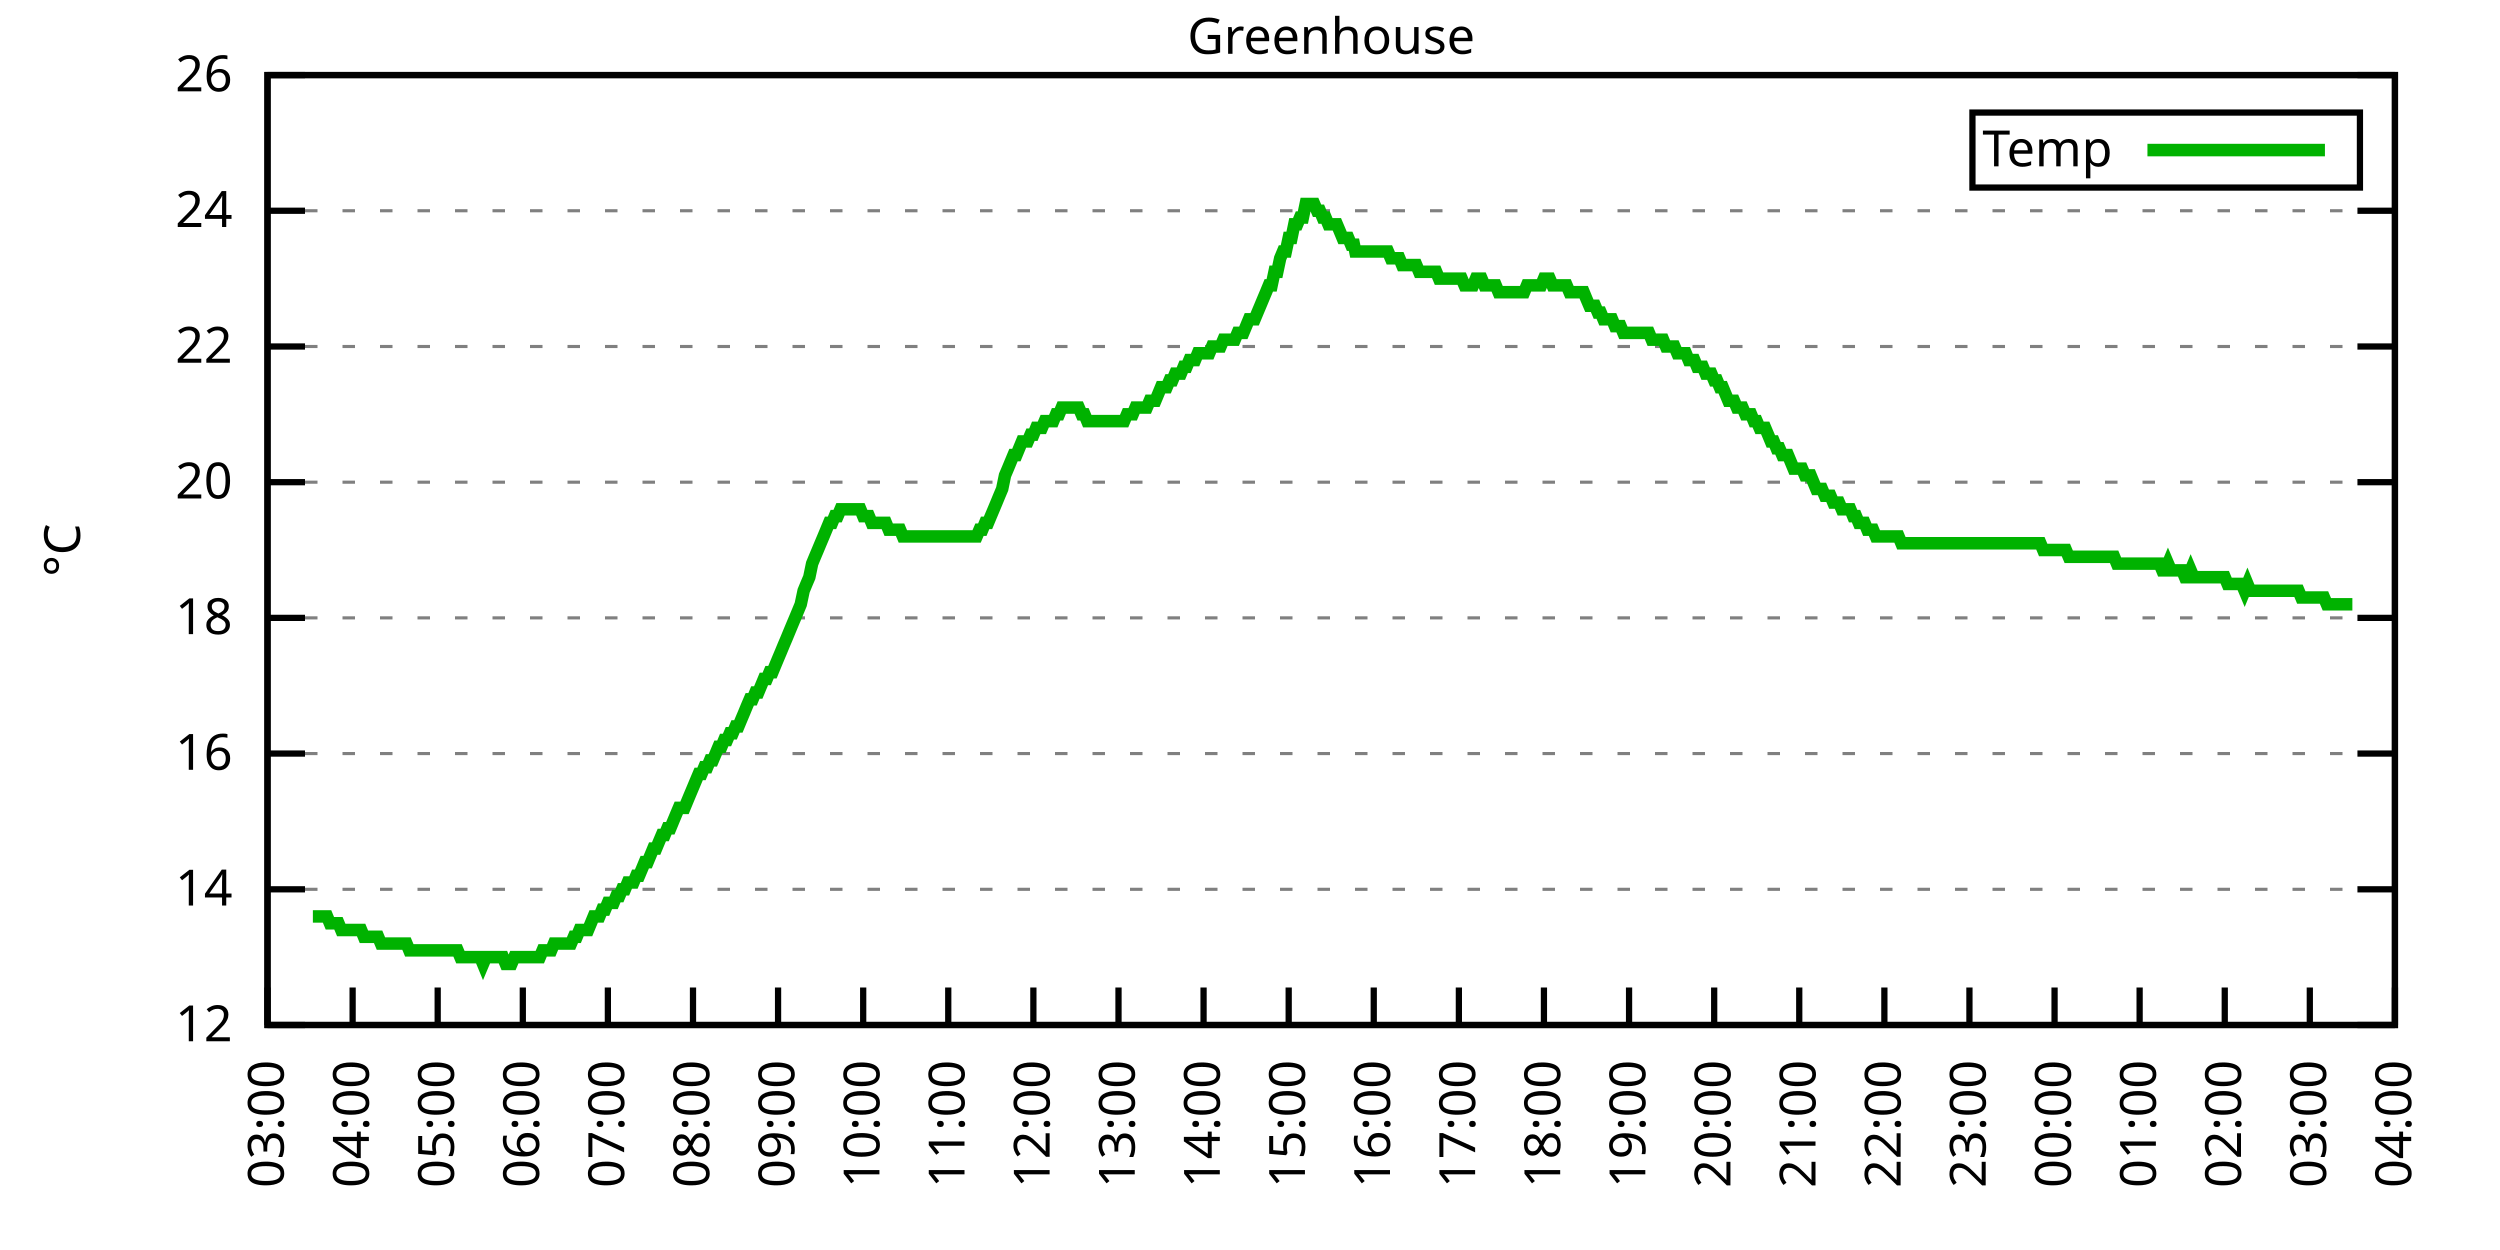
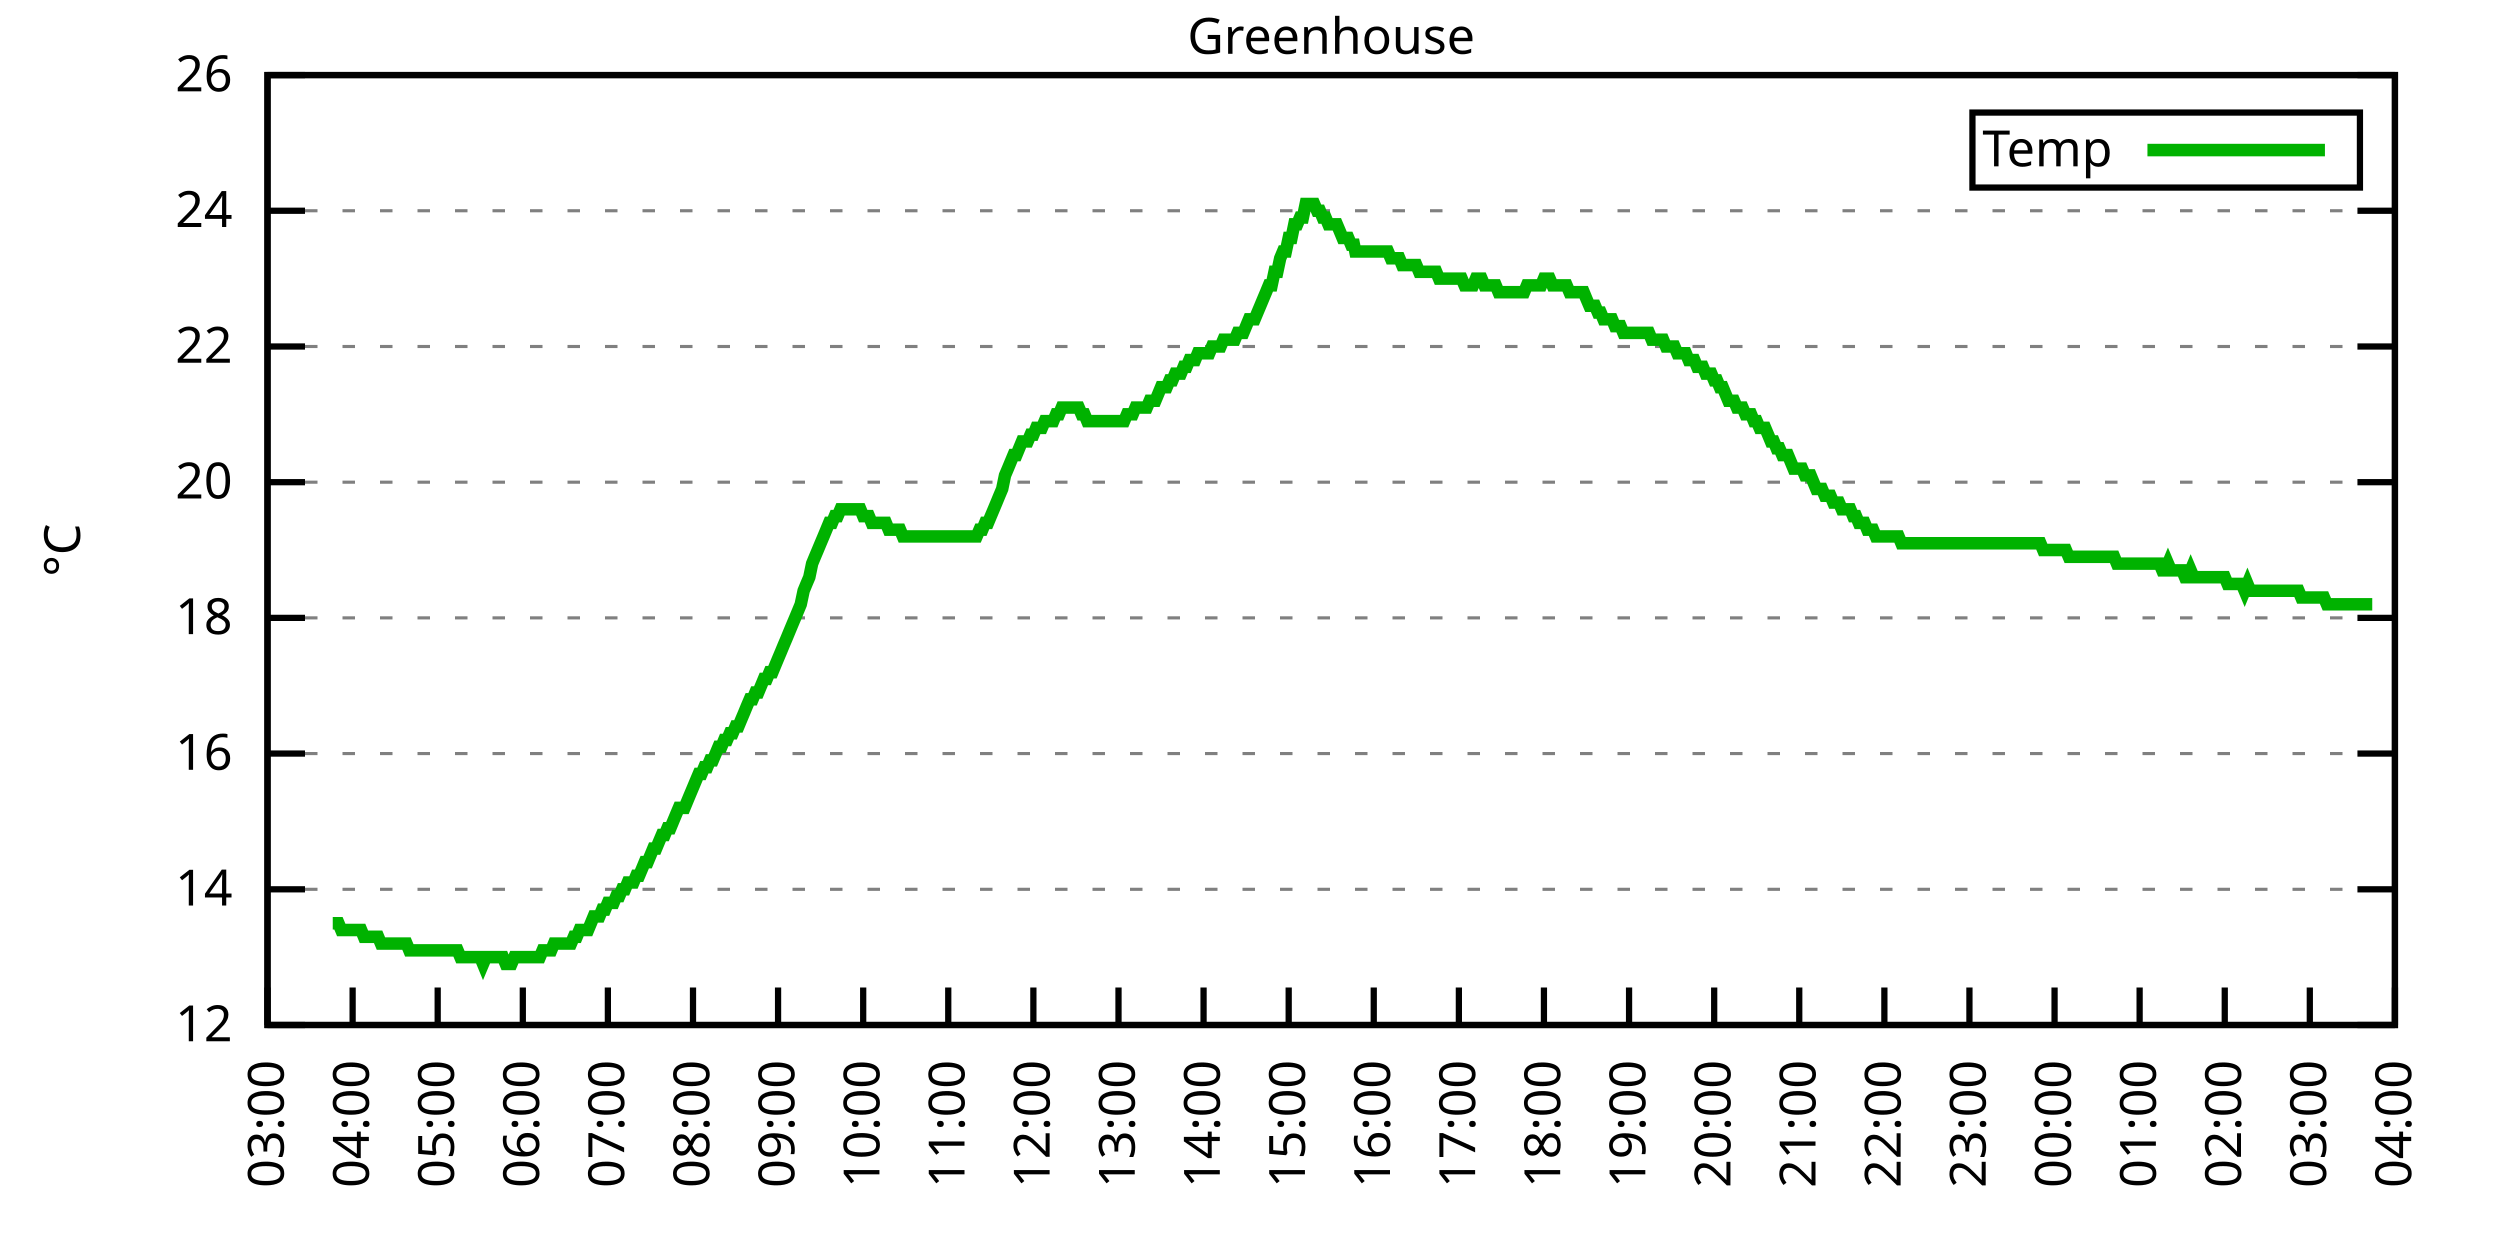
<svg xmlns="http://www.w3.org/2000/svg" xmlns:xlink="http://www.w3.org/1999/xlink" width="400" height="200" viewBox="0 0 400 200">
  <g id="gnuplot_canvas">
    <rect x="0" y="0" width="400" height="200" fill="none" />
    <defs>
      <circle id="gpDot" r="0.5" stroke-width="0.5" stroke="currentColor" />
      <path id="gpPt0" stroke-width="0.333" stroke="currentColor" d="M-1,0 h2 M0,-1 v2" />
      <path id="gpPt1" stroke-width="0.333" stroke="currentColor" d="M-1,-1 L1,1 M1,-1 L-1,1" />
      <path id="gpPt2" stroke-width="0.333" stroke="currentColor" d="M-1,0 L1,0 M0,-1 L0,1 M-1,-1 L1,1 M-1,1 L1,-1" />
      <rect id="gpPt3" stroke-width="0.333" stroke="currentColor" x="-1" y="-1" width="2" height="2" />
      <rect id="gpPt4" stroke-width="0.333" stroke="currentColor" fill="currentColor" x="-1" y="-1" width="2" height="2" />
      <circle id="gpPt5" stroke-width="0.333" stroke="currentColor" cx="0" cy="0" r="1" />
      <use xlink:href="#gpPt5" id="gpPt6" fill="currentColor" stroke="none" />
      <path id="gpPt7" stroke-width="0.333" stroke="currentColor" d="M0,-1.33 L-1.33,0.67 L1.33,0.67 z" />
      <use xlink:href="#gpPt7" id="gpPt8" fill="currentColor" stroke="none" />
      <use xlink:href="#gpPt7" id="gpPt9" stroke="currentColor" transform="rotate(180)" />
      <use xlink:href="#gpPt9" id="gpPt10" fill="currentColor" stroke="none" />
      <use xlink:href="#gpPt3" id="gpPt11" stroke="currentColor" transform="rotate(45)" />
      <use xlink:href="#gpPt11" id="gpPt12" fill="currentColor" stroke="none" />
      <path id="gpPt13" stroke-width="0.333" stroke="currentColor" d="M0,1.330 L1.265,0.411 L0.782,-1.067 L-0.782,-1.076 L-1.265,0.411 z" />
      <use xlink:href="#gpPt13" id="gpPt14" fill="currentColor" stroke="none" />
      <filter id="textbox" filterUnits="objectBoundingBox" x="0" y="0" height="1" width="1">
        <feFlood flood-color="white" flood-opacity="1" result="bgnd" />
        <feComposite in="SourceGraphic" in2="bgnd" operator="atop" />
      </filter>
      <filter id="greybox" filterUnits="objectBoundingBox" x="0" y="0" height="1" width="1">
        <feFlood flood-color="lightgrey" flood-opacity="1" result="grey" />
        <feComposite in="SourceGraphic" in2="grey" operator="atop" />
      </filter>
    </defs>
    <g fill="none" color="white" stroke="currentColor" stroke-width="1.00" stroke-linecap="butt" stroke-linejoin="miter">
</g>
    <g fill="none" color="black" stroke="currentColor" stroke-width="1.00" stroke-linecap="butt" stroke-linejoin="miter">
      <g stroke="none" shape-rendering="crispEdges">
        <polygon fill="rgb(255, 255, 255)" points="42.80,164.00 383.18,164.00 383.18,12.02 42.80,12.02 " />
      </g>
    </g>
    <g fill="none" color="black" stroke="currentColor" stroke-width="1.00" stroke-linecap="butt" stroke-linejoin="miter">
</g>
    <g fill="none" color="black" stroke="black" stroke-width="0.50" stroke-linecap="butt" stroke-linejoin="miter">
</g>
    <g fill="none" color="gray" stroke="currentColor" stroke-width="0.50" stroke-linecap="butt" stroke-linejoin="miter">
      <path stroke="gray" stroke-dasharray="2,4" class="gridline" d="M42.80,164.00 L383.19,164.00  " />
    </g>
    <g fill="none" color="gray" stroke="gray" stroke-width="1.00" stroke-linecap="butt" stroke-linejoin="miter">
</g>
    <g fill="none" color="black" stroke="currentColor" stroke-width="1.00" stroke-linecap="butt" stroke-linejoin="miter">
      <path stroke="black" d="M42.80,164.00 L48.80,164.00 M383.19,164.00 L377.19,164.00  " />
      <g transform="translate(37.20,166.60)" stroke="none" fill="black" font-family="Sans" font-size="8.00" text-anchor="end">
        <text>
          <tspan font-family="Sans"> 12</tspan>
        </text>
      </g>
    </g>
    <g fill="none" color="black" stroke="currentColor" stroke-width="1.00" stroke-linecap="butt" stroke-linejoin="miter">
</g>
    <g fill="none" color="black" stroke="black" stroke-width="0.50" stroke-linecap="butt" stroke-linejoin="miter">
</g>
    <g fill="none" color="gray" stroke="currentColor" stroke-width="0.50" stroke-linecap="butt" stroke-linejoin="miter">
      <path stroke="gray" stroke-dasharray="2,4" class="gridline" d="M42.80,142.29 L383.19,142.29  " />
    </g>
    <g fill="none" color="gray" stroke="gray" stroke-width="1.00" stroke-linecap="butt" stroke-linejoin="miter">
</g>
    <g fill="none" color="black" stroke="currentColor" stroke-width="1.00" stroke-linecap="butt" stroke-linejoin="miter">
      <path stroke="black" d="M42.80,142.29 L48.80,142.29 M383.19,142.29 L377.19,142.29  " />
      <g transform="translate(37.20,144.89)" stroke="none" fill="black" font-family="Sans" font-size="8.00" text-anchor="end">
        <text>
          <tspan font-family="Sans"> 14</tspan>
        </text>
      </g>
    </g>
    <g fill="none" color="black" stroke="currentColor" stroke-width="1.00" stroke-linecap="butt" stroke-linejoin="miter">
</g>
    <g fill="none" color="black" stroke="black" stroke-width="0.50" stroke-linecap="butt" stroke-linejoin="miter">
</g>
    <g fill="none" color="gray" stroke="currentColor" stroke-width="0.50" stroke-linecap="butt" stroke-linejoin="miter">
      <path stroke="gray" stroke-dasharray="2,4" class="gridline" d="M42.80,120.57 L383.19,120.57  " />
    </g>
    <g fill="none" color="gray" stroke="gray" stroke-width="1.00" stroke-linecap="butt" stroke-linejoin="miter">
</g>
    <g fill="none" color="black" stroke="currentColor" stroke-width="1.00" stroke-linecap="butt" stroke-linejoin="miter">
      <path stroke="black" d="M42.80,120.57 L48.80,120.57 M383.19,120.57 L377.19,120.57  " />
      <g transform="translate(37.20,123.17)" stroke="none" fill="black" font-family="Sans" font-size="8.00" text-anchor="end">
        <text>
          <tspan font-family="Sans"> 16</tspan>
        </text>
      </g>
    </g>
    <g fill="none" color="black" stroke="currentColor" stroke-width="1.00" stroke-linecap="butt" stroke-linejoin="miter">
</g>
    <g fill="none" color="black" stroke="black" stroke-width="0.50" stroke-linecap="butt" stroke-linejoin="miter">
</g>
    <g fill="none" color="gray" stroke="currentColor" stroke-width="0.50" stroke-linecap="butt" stroke-linejoin="miter">
      <path stroke="gray" stroke-dasharray="2,4" class="gridline" d="M42.80,98.86 L383.19,98.86  " />
    </g>
    <g fill="none" color="gray" stroke="gray" stroke-width="1.00" stroke-linecap="butt" stroke-linejoin="miter">
</g>
    <g fill="none" color="black" stroke="currentColor" stroke-width="1.00" stroke-linecap="butt" stroke-linejoin="miter">
      <path stroke="black" d="M42.80,98.86 L48.80,98.86 M383.19,98.86 L377.19,98.86  " />
      <g transform="translate(37.20,101.46)" stroke="none" fill="black" font-family="Sans" font-size="8.00" text-anchor="end">
        <text>
          <tspan font-family="Sans"> 18</tspan>
        </text>
      </g>
    </g>
    <g fill="none" color="black" stroke="currentColor" stroke-width="1.00" stroke-linecap="butt" stroke-linejoin="miter">
</g>
    <g fill="none" color="black" stroke="black" stroke-width="0.50" stroke-linecap="butt" stroke-linejoin="miter">
</g>
    <g fill="none" color="gray" stroke="currentColor" stroke-width="0.50" stroke-linecap="butt" stroke-linejoin="miter">
      <path stroke="gray" stroke-dasharray="2,4" class="gridline" d="M42.80,77.15 L383.19,77.15  " />
    </g>
    <g fill="none" color="gray" stroke="gray" stroke-width="1.00" stroke-linecap="butt" stroke-linejoin="miter">
</g>
    <g fill="none" color="black" stroke="currentColor" stroke-width="1.00" stroke-linecap="butt" stroke-linejoin="miter">
      <path stroke="black" d="M42.80,77.15 L48.80,77.15 M383.19,77.15 L377.19,77.15  " />
      <g transform="translate(37.20,79.75)" stroke="none" fill="black" font-family="Sans" font-size="8.00" text-anchor="end">
        <text>
          <tspan font-family="Sans"> 20</tspan>
        </text>
      </g>
    </g>
    <g fill="none" color="black" stroke="currentColor" stroke-width="1.00" stroke-linecap="butt" stroke-linejoin="miter">
</g>
    <g fill="none" color="black" stroke="black" stroke-width="0.50" stroke-linecap="butt" stroke-linejoin="miter">
</g>
    <g fill="none" color="gray" stroke="currentColor" stroke-width="0.50" stroke-linecap="butt" stroke-linejoin="miter">
      <path stroke="gray" stroke-dasharray="2,4" class="gridline" d="M42.80,55.44 L383.19,55.44  " />
    </g>
    <g fill="none" color="gray" stroke="gray" stroke-width="1.00" stroke-linecap="butt" stroke-linejoin="miter">
</g>
    <g fill="none" color="black" stroke="currentColor" stroke-width="1.00" stroke-linecap="butt" stroke-linejoin="miter">
      <path stroke="black" d="M42.80,55.44 L48.80,55.44 M383.19,55.44 L377.19,55.44  " />
      <g transform="translate(37.20,58.04)" stroke="none" fill="black" font-family="Sans" font-size="8.00" text-anchor="end">
        <text>
          <tspan font-family="Sans"> 22</tspan>
        </text>
      </g>
    </g>
    <g fill="none" color="black" stroke="currentColor" stroke-width="1.00" stroke-linecap="butt" stroke-linejoin="miter">
</g>
    <g fill="none" color="black" stroke="black" stroke-width="0.50" stroke-linecap="butt" stroke-linejoin="miter">
</g>
    <g fill="none" color="gray" stroke="currentColor" stroke-width="0.50" stroke-linecap="butt" stroke-linejoin="miter">
      <path stroke="gray" stroke-dasharray="2,4" class="gridline" d="M42.80,33.72 L383.19,33.72  " />
    </g>
    <g fill="none" color="gray" stroke="gray" stroke-width="1.00" stroke-linecap="butt" stroke-linejoin="miter">
</g>
    <g fill="none" color="black" stroke="currentColor" stroke-width="1.00" stroke-linecap="butt" stroke-linejoin="miter">
      <path stroke="black" d="M42.80,33.72 L48.80,33.72 M383.19,33.72 L377.19,33.72  " />
      <g transform="translate(37.20,36.32)" stroke="none" fill="black" font-family="Sans" font-size="8.00" text-anchor="end">
        <text>
          <tspan font-family="Sans"> 24</tspan>
        </text>
      </g>
    </g>
    <g fill="none" color="black" stroke="currentColor" stroke-width="1.00" stroke-linecap="butt" stroke-linejoin="miter">
</g>
    <g fill="none" color="black" stroke="black" stroke-width="0.50" stroke-linecap="butt" stroke-linejoin="miter">
</g>
    <g fill="none" color="gray" stroke="currentColor" stroke-width="0.50" stroke-linecap="butt" stroke-linejoin="miter">
      <path stroke="gray" stroke-dasharray="2,4" class="gridline" d="M42.80,12.01 L383.19,12.01  " />
    </g>
    <g fill="none" color="gray" stroke="gray" stroke-width="1.00" stroke-linecap="butt" stroke-linejoin="miter">
</g>
    <g fill="none" color="black" stroke="currentColor" stroke-width="1.00" stroke-linecap="butt" stroke-linejoin="miter">
      <path stroke="black" d="M42.80,12.01 L48.80,12.01 M383.19,12.01 L377.19,12.01  " />
      <g transform="translate(37.20,14.61)" stroke="none" fill="black" font-family="Sans" font-size="8.00" text-anchor="end">
        <text>
          <tspan font-family="Sans"> 26</tspan>
        </text>
      </g>
    </g>
    <g fill="none" color="black" stroke="currentColor" stroke-width="1.00" stroke-linecap="butt" stroke-linejoin="miter">
      <path stroke="black" d="M42.80,164.00 L42.80,158.00  " />
      <g transform="translate(45.40,169.60) rotate(270.00)" stroke="none" fill="black" font-family="Sans" font-size="8.00" text-anchor="end">
        <text>
          <tspan font-family="Sans">03:00</tspan>
        </text>
      </g>
    </g>
    <g fill="none" color="black" stroke="currentColor" stroke-width="1.00" stroke-linecap="butt" stroke-linejoin="miter">
      <path stroke="black" d="M56.42,164.00 L56.42,158.00  " />
      <g transform="translate(59.02,169.60) rotate(270.00)" stroke="none" fill="black" font-family="Sans" font-size="8.00" text-anchor="end">
        <text>
          <tspan font-family="Sans">04:00</tspan>
        </text>
      </g>
    </g>
    <g fill="none" color="black" stroke="currentColor" stroke-width="1.00" stroke-linecap="butt" stroke-linejoin="miter">
      <path stroke="black" d="M70.03,164.00 L70.03,158.00  " />
      <g transform="translate(72.63,169.60) rotate(270.00)" stroke="none" fill="black" font-family="Sans" font-size="8.00" text-anchor="end">
        <text>
          <tspan font-family="Sans">05:00</tspan>
        </text>
      </g>
    </g>
    <g fill="none" color="black" stroke="currentColor" stroke-width="1.00" stroke-linecap="butt" stroke-linejoin="miter">
      <path stroke="black" d="M83.65,164.00 L83.65,158.00  " />
      <g transform="translate(86.25,169.60) rotate(270.00)" stroke="none" fill="black" font-family="Sans" font-size="8.00" text-anchor="end">
        <text>
          <tspan font-family="Sans">06:00</tspan>
        </text>
      </g>
    </g>
    <g fill="none" color="black" stroke="currentColor" stroke-width="1.00" stroke-linecap="butt" stroke-linejoin="miter">
      <path stroke="black" d="M97.26,164.00 L97.26,158.00  " />
      <g transform="translate(99.86,169.60) rotate(270.00)" stroke="none" fill="black" font-family="Sans" font-size="8.00" text-anchor="end">
        <text>
          <tspan font-family="Sans">07:00</tspan>
        </text>
      </g>
    </g>
    <g fill="none" color="black" stroke="currentColor" stroke-width="1.00" stroke-linecap="butt" stroke-linejoin="miter">
      <path stroke="black" d="M110.88,164.00 L110.88,158.00  " />
      <g transform="translate(113.48,169.60) rotate(270.00)" stroke="none" fill="black" font-family="Sans" font-size="8.00" text-anchor="end">
        <text>
          <tspan font-family="Sans">08:00</tspan>
        </text>
      </g>
    </g>
    <g fill="none" color="black" stroke="currentColor" stroke-width="1.00" stroke-linecap="butt" stroke-linejoin="miter">
      <path stroke="black" d="M124.49,164.00 L124.49,158.00  " />
      <g transform="translate(127.09,169.60) rotate(270.00)" stroke="none" fill="black" font-family="Sans" font-size="8.00" text-anchor="end">
        <text>
          <tspan font-family="Sans">09:00</tspan>
        </text>
      </g>
    </g>
    <g fill="none" color="black" stroke="currentColor" stroke-width="1.00" stroke-linecap="butt" stroke-linejoin="miter">
      <path stroke="black" d="M138.11,164.00 L138.11,158.00  " />
      <g transform="translate(140.71,169.60) rotate(270.00)" stroke="none" fill="black" font-family="Sans" font-size="8.00" text-anchor="end">
        <text>
          <tspan font-family="Sans">10:00</tspan>
        </text>
      </g>
    </g>
    <g fill="none" color="black" stroke="currentColor" stroke-width="1.00" stroke-linecap="butt" stroke-linejoin="miter">
      <path stroke="black" d="M151.72,164.00 L151.72,158.00  " />
      <g transform="translate(154.32,169.60) rotate(270.00)" stroke="none" fill="black" font-family="Sans" font-size="8.00" text-anchor="end">
        <text>
          <tspan font-family="Sans">11:00</tspan>
        </text>
      </g>
    </g>
    <g fill="none" color="black" stroke="currentColor" stroke-width="1.00" stroke-linecap="butt" stroke-linejoin="miter">
      <path stroke="black" d="M165.34,164.00 L165.34,158.00  " />
      <g transform="translate(167.94,169.60) rotate(270.00)" stroke="none" fill="black" font-family="Sans" font-size="8.00" text-anchor="end">
        <text>
          <tspan font-family="Sans">12:00</tspan>
        </text>
      </g>
    </g>
    <g fill="none" color="black" stroke="currentColor" stroke-width="1.00" stroke-linecap="butt" stroke-linejoin="miter">
      <path stroke="black" d="M178.96,164.00 L178.96,158.00  " />
      <g transform="translate(181.56,169.60) rotate(270.00)" stroke="none" fill="black" font-family="Sans" font-size="8.00" text-anchor="end">
        <text>
          <tspan font-family="Sans">13:00</tspan>
        </text>
      </g>
    </g>
    <g fill="none" color="black" stroke="currentColor" stroke-width="1.00" stroke-linecap="butt" stroke-linejoin="miter">
      <path stroke="black" d="M192.57,164.00 L192.57,158.00  " />
      <g transform="translate(195.17,169.60) rotate(270.00)" stroke="none" fill="black" font-family="Sans" font-size="8.00" text-anchor="end">
        <text>
          <tspan font-family="Sans">14:00</tspan>
        </text>
      </g>
    </g>
    <g fill="none" color="black" stroke="currentColor" stroke-width="1.00" stroke-linecap="butt" stroke-linejoin="miter">
      <path stroke="black" d="M206.19,164.00 L206.19,158.00  " />
      <g transform="translate(208.79,169.60) rotate(270.00)" stroke="none" fill="black" font-family="Sans" font-size="8.00" text-anchor="end">
        <text>
          <tspan font-family="Sans">15:00</tspan>
        </text>
      </g>
    </g>
    <g fill="none" color="black" stroke="currentColor" stroke-width="1.00" stroke-linecap="butt" stroke-linejoin="miter">
      <path stroke="black" d="M219.80,164.00 L219.80,158.00  " />
      <g transform="translate(222.40,169.60) rotate(270.00)" stroke="none" fill="black" font-family="Sans" font-size="8.00" text-anchor="end">
        <text>
          <tspan font-family="Sans">16:00</tspan>
        </text>
      </g>
    </g>
    <g fill="none" color="black" stroke="currentColor" stroke-width="1.00" stroke-linecap="butt" stroke-linejoin="miter">
      <path stroke="black" d="M233.42,164.00 L233.42,158.00  " />
      <g transform="translate(236.02,169.60) rotate(270.00)" stroke="none" fill="black" font-family="Sans" font-size="8.00" text-anchor="end">
        <text>
          <tspan font-family="Sans">17:00</tspan>
        </text>
      </g>
    </g>
    <g fill="none" color="black" stroke="currentColor" stroke-width="1.00" stroke-linecap="butt" stroke-linejoin="miter">
      <path stroke="black" d="M247.03,164.00 L247.03,158.00  " />
      <g transform="translate(249.63,169.60) rotate(270.00)" stroke="none" fill="black" font-family="Sans" font-size="8.00" text-anchor="end">
        <text>
          <tspan font-family="Sans">18:00</tspan>
        </text>
      </g>
    </g>
    <g fill="none" color="black" stroke="currentColor" stroke-width="1.00" stroke-linecap="butt" stroke-linejoin="miter">
      <path stroke="black" d="M260.65,164.00 L260.65,158.00  " />
      <g transform="translate(263.25,169.60) rotate(270.00)" stroke="none" fill="black" font-family="Sans" font-size="8.00" text-anchor="end">
        <text>
          <tspan font-family="Sans">19:00</tspan>
        </text>
      </g>
    </g>
    <g fill="none" color="black" stroke="currentColor" stroke-width="1.00" stroke-linecap="butt" stroke-linejoin="miter">
      <path stroke="black" d="M274.27,164.00 L274.27,158.00  " />
      <g transform="translate(276.87,169.60) rotate(270.00)" stroke="none" fill="black" font-family="Sans" font-size="8.00" text-anchor="end">
        <text>
          <tspan font-family="Sans">20:00</tspan>
        </text>
      </g>
    </g>
    <g fill="none" color="black" stroke="currentColor" stroke-width="1.00" stroke-linecap="butt" stroke-linejoin="miter">
      <path stroke="black" d="M287.88,164.00 L287.88,158.00  " />
      <g transform="translate(290.48,169.60) rotate(270.00)" stroke="none" fill="black" font-family="Sans" font-size="8.00" text-anchor="end">
        <text>
          <tspan font-family="Sans">21:00</tspan>
        </text>
      </g>
    </g>
    <g fill="none" color="black" stroke="currentColor" stroke-width="1.00" stroke-linecap="butt" stroke-linejoin="miter">
      <path stroke="black" d="M301.50,164.00 L301.50,158.00  " />
      <g transform="translate(304.10,169.60) rotate(270.00)" stroke="none" fill="black" font-family="Sans" font-size="8.00" text-anchor="end">
        <text>
          <tspan font-family="Sans">22:00</tspan>
        </text>
      </g>
    </g>
    <g fill="none" color="black" stroke="currentColor" stroke-width="1.00" stroke-linecap="butt" stroke-linejoin="miter">
      <path stroke="black" d="M315.11,164.00 L315.11,158.00  " />
      <g transform="translate(317.71,169.60) rotate(270.00)" stroke="none" fill="black" font-family="Sans" font-size="8.00" text-anchor="end">
        <text>
          <tspan font-family="Sans">23:00</tspan>
        </text>
      </g>
    </g>
    <g fill="none" color="black" stroke="currentColor" stroke-width="1.00" stroke-linecap="butt" stroke-linejoin="miter">
      <path stroke="black" d="M328.73,164.00 L328.73,158.00  " />
      <g transform="translate(331.33,169.60) rotate(270.00)" stroke="none" fill="black" font-family="Sans" font-size="8.00" text-anchor="end">
        <text>
          <tspan font-family="Sans">00:00</tspan>
        </text>
      </g>
    </g>
    <g fill="none" color="black" stroke="currentColor" stroke-width="1.00" stroke-linecap="butt" stroke-linejoin="miter">
      <path stroke="black" d="M342.34,164.00 L342.34,158.00  " />
      <g transform="translate(344.94,169.60) rotate(270.00)" stroke="none" fill="black" font-family="Sans" font-size="8.00" text-anchor="end">
        <text>
          <tspan font-family="Sans">01:00</tspan>
        </text>
      </g>
    </g>
    <g fill="none" color="black" stroke="currentColor" stroke-width="1.00" stroke-linecap="butt" stroke-linejoin="miter">
      <path stroke="black" d="M355.96,164.00 L355.96,158.00  " />
      <g transform="translate(358.56,169.60) rotate(270.00)" stroke="none" fill="black" font-family="Sans" font-size="8.00" text-anchor="end">
        <text>
          <tspan font-family="Sans">02:00</tspan>
        </text>
      </g>
    </g>
    <g fill="none" color="black" stroke="currentColor" stroke-width="1.00" stroke-linecap="butt" stroke-linejoin="miter">
      <path stroke="black" d="M369.57,164.00 L369.57,158.00  " />
      <g transform="translate(372.17,169.60) rotate(270.00)" stroke="none" fill="black" font-family="Sans" font-size="8.00" text-anchor="end">
        <text>
          <tspan font-family="Sans">03:00</tspan>
        </text>
      </g>
    </g>
    <g fill="none" color="black" stroke="currentColor" stroke-width="1.00" stroke-linecap="butt" stroke-linejoin="miter">
      <path stroke="black" d="M383.19,164.00 L383.19,158.00  " />
      <g transform="translate(385.79,169.60) rotate(270.00)" stroke="none" fill="black" font-family="Sans" font-size="8.00" text-anchor="end">
        <text>
          <tspan font-family="Sans">04:00</tspan>
        </text>
      </g>
    </g>
    <g fill="none" color="black" stroke="currentColor" stroke-width="1.00" stroke-linecap="butt" stroke-linejoin="miter">
</g>
    <g fill="none" color="black" stroke="currentColor" stroke-width="1.00" stroke-linecap="butt" stroke-linejoin="miter">
      <path stroke="black" d="M42.80,12.01 L42.80,164.00 L383.19,164.00 L383.19,12.01 L42.80,12.01 Z  " />
    </g>
    <g fill="none" color="black" stroke="currentColor" stroke-width="1.00" stroke-linecap="butt" stroke-linejoin="miter">
</g>
    <g fill="none" color="black" stroke="currentColor" stroke-width="1.00" stroke-linecap="butt" stroke-linejoin="miter">
      <path stroke="black" d="M315.59,30.01 L315.59,18.01 L377.59,18.01 L377.59,30.01 L315.59,30.01 Z  " />
    </g>
    <g id="Greenhouse_plot_1">
      <g fill="none" color="white" stroke="black" stroke-width="2.00" stroke-linecap="butt" stroke-linejoin="miter">
</g>
      <g fill="none" color="black" stroke="currentColor" stroke-width="2.00" stroke-linecap="butt" stroke-linejoin="miter">
        <g transform="translate(337.99,26.61)" stroke="none" fill="black" font-family="Sans" font-size="8.00" text-anchor="end">
          <text>
            <tspan font-family="Sans">Temp</tspan>
          </text>
        </g>
      </g>
      <g fill="none" color="black" stroke="currentColor" stroke-width="2.00" stroke-linecap="butt" stroke-linejoin="miter">
-         <path stroke="rgb(  0, 178,   0)" d="M343.59,24.01 L371.99,24.01 M50.06,146.63 L50.52,146.63 L50.97,146.63 L51.42,146.63 L51.88,146.63 L52.33,146.63   L52.78,147.72 L53.24,147.72 L53.69,147.72 L54.15,147.72 L54.60,148.80 L55.05,148.80 L55.51,148.80 L55.96,148.80   L56.42,148.80 L56.87,148.80 L57.32,148.80 L57.78,148.80 L58.23,149.89 L58.68,149.89 L59.14,149.89 L59.59,149.89   L60.05,149.89 L60.50,149.89 L60.95,150.97 L61.41,150.97 L61.86,150.97 L62.32,150.97 L62.77,150.97 L63.22,150.97   L63.68,150.97 L64.13,150.97 L64.58,150.97 L65.04,150.97 L65.49,152.06 L65.95,152.06 L66.40,152.06 L66.85,152.06   L67.31,152.06 L67.76,152.06 L68.22,152.06 L68.67,152.06 L69.12,152.06 L69.58,152.06 L70.03,152.06 L70.49,152.06   L70.94,152.06 L71.39,152.06 L71.85,152.06 L72.30,152.06 L72.75,152.06 L73.21,152.06 L73.66,153.14 L74.12,153.14   L74.57,153.14 L75.02,153.14 L75.48,153.14 L75.93,153.14 L76.39,153.14 L76.84,153.14 L77.29,154.23 L77.75,153.14   L78.20,153.14 L78.65,153.14 L79.11,153.14 L79.56,153.14 L80.02,153.14 L80.47,153.14 L80.92,154.23 L81.38,154.23   L81.83,154.23 L82.29,153.14 L82.74,153.14 L83.19,153.14 L83.65,153.14 L84.10,153.14 L84.55,153.14 L85.01,153.14   L85.46,153.14 L85.92,153.14 L86.37,153.14 L86.82,152.06 L87.28,152.06 L87.73,152.06 L88.19,152.06 L88.64,150.97   L89.09,150.97 L89.55,150.97 L90.00,150.97 L90.45,150.97 L90.91,150.97 L91.36,150.97 L91.82,149.89 L92.27,149.89   L92.72,148.80 L93.18,148.80 L93.63,148.80 L94.09,148.80 L94.54,147.72 L94.99,146.63 L95.45,146.63 L95.90,146.63   L96.35,145.54 L96.81,145.54 L97.26,144.46 L97.72,144.46 L98.17,144.46 L98.62,143.37 L99.08,143.37 L99.53,142.29   L99.99,142.29 L100.44,141.20 L100.89,141.20 L101.35,141.20 L101.80,140.12 L102.25,140.12 L102.71,139.03 L103.16,137.94   L103.62,137.94 L104.07,136.86 L104.52,135.77 L104.98,135.77 L105.43,134.69 L105.89,133.60 L106.34,133.60 L106.79,132.52   L107.25,132.52 L107.70,131.43 L108.15,130.35 L108.61,129.26 L109.06,129.26 L109.52,129.26 L109.97,128.17 L110.42,127.09   L110.88,126.00 L111.33,124.92 L111.79,123.83 L112.24,123.83 L112.69,122.75 L113.15,122.75 L113.60,121.66 L114.05,121.66   L114.51,120.57 L114.96,119.49 L115.42,119.49 L115.87,118.40 L116.32,118.40 L116.78,117.32 L117.23,117.32 L117.69,116.23   L118.14,116.23 L118.59,115.15 L119.05,114.06 L119.50,112.97 L119.96,111.89 L120.41,111.89 L120.86,110.80 L121.32,110.80   L121.77,109.72 L122.22,108.63 L122.68,108.63 L123.13,107.55 L123.59,107.55 L124.04,106.46 L124.49,105.38 L124.95,104.29   L125.40,103.20 L125.86,102.12 L126.31,101.03 L126.76,99.95 L127.22,98.86 L127.67,97.78 L128.12,96.69 L128.58,94.52   L129.03,93.43 L129.49,92.35 L129.94,90.18 L130.39,89.09 L130.85,88.00 L131.30,86.92 L131.76,85.83 L132.21,84.75   L132.66,83.66 L133.12,83.66 L133.57,82.58 L134.02,82.58 L134.48,81.49 L134.93,81.49 L135.39,81.49 L135.84,81.49   L136.29,81.49 L136.75,81.49 L137.20,81.49 L137.66,81.49 L138.11,82.58 L138.56,82.58 L139.02,82.58 L139.47,83.66   L139.92,83.66 L140.38,83.66 L140.83,83.66 L141.29,83.66 L141.74,83.66 L142.19,84.75 L142.65,84.75 L143.10,84.75   L143.56,84.75 L144.01,84.75 L144.46,85.83 L144.92,85.83 L145.37,85.83 L145.82,85.83 L146.28,85.83 L146.73,85.83   L147.19,85.83 L147.64,85.83 L148.09,85.83 L148.55,85.83 L149.00,85.83 L149.46,85.83 L149.91,85.83 L150.36,85.83   L150.82,85.83 L151.27,85.83 L151.72,85.83 L152.18,85.83 L152.63,85.83 L153.09,85.83 L153.54,85.83 L153.99,85.83   L154.45,85.83 L154.90,85.83 L155.36,85.83 L155.81,85.83 L156.26,85.83 L156.72,84.75 L157.17,84.75 L157.62,83.66   L158.08,83.66 L158.53,82.58 L158.99,81.49 L159.44,80.41 L159.89,79.32 L160.35,78.23 L160.80,76.06 L161.26,74.98   L161.71,73.89 L162.16,72.81 L162.62,72.81 L163.07,71.72 L163.52,70.63 L163.98,70.63 L164.43,70.63 L164.89,69.55   L165.34,69.55 L165.79,68.46 L166.25,68.46 L166.70,68.46 L167.16,67.38 L167.61,67.38 L168.06,67.38 L168.52,67.38   L168.97,66.29 L169.43,66.29 L169.88,65.21 L170.33,65.21 L170.79,65.21 L171.24,65.21 L171.69,65.21 L172.15,65.21   L172.60,65.21 L173.06,66.29 L173.51,66.29 L173.96,67.38 L174.42,67.38 L174.87,67.38 L175.33,67.38 L175.78,67.38   L176.23,67.38 L176.69,67.38 L177.14,67.38 L177.59,67.38 L178.05,67.38 L178.50,67.38 L178.96,67.38 L179.41,67.38   L179.86,67.38 L180.32,66.29 L180.77,66.29 L181.23,66.29 L181.68,65.21 L182.13,65.21 L182.59,65.21 L183.04,65.21   L183.49,65.21 L183.95,64.12 L184.40,64.12 L184.86,64.12 L185.31,63.04 L185.76,61.95 L186.22,61.95 L186.67,61.95   L187.13,60.86 L187.58,60.86 L188.03,59.78 L188.49,59.78 L188.94,59.78 L189.39,58.69 L189.85,58.69 L190.30,57.61   L190.76,57.61 L191.21,57.61 L191.66,56.52 L192.12,56.52 L192.57,56.52 L193.03,56.52 L193.48,56.52 L193.93,55.44   L194.39,55.44 L194.84,55.44 L195.29,55.44 L195.75,54.35 L196.20,54.35 L196.66,54.35 L197.11,54.35 L197.56,54.35   L198.02,53.26 L198.47,53.26 L198.93,53.26 L199.38,52.18 L199.83,51.09 L200.29,51.09 L200.74,51.09 L201.19,50.01   L201.65,48.92 L202.10,47.84 L202.56,46.75 L203.01,45.66 L203.46,45.66 L203.92,43.49 L204.37,43.49 L204.83,41.32   L205.28,40.24 L205.73,40.24 L206.19,38.07 L206.64,38.07 L207.09,35.89 L207.55,35.89 L208.00,34.81 L208.46,34.81   L208.91,32.64 L209.36,32.64 L209.82,32.64 L210.27,32.64 L210.73,33.72 L211.18,33.72 L211.63,34.81 L212.09,34.81   L212.54,35.89 L213.00,35.89 L213.45,35.89 L213.90,35.89 L214.36,36.98 L214.81,38.07 L215.26,38.07 L215.72,38.07   L216.17,39.15 L216.63,39.15 L216.85,40.24 L217.53,40.24 L217.99,40.24 L218.44,40.24 L218.90,40.24 L219.35,40.24   L219.80,40.24 L220.26,40.24 L220.71,40.24 L221.16,40.24 L221.62,40.24 L222.07,40.24 L222.53,41.32 L222.98,41.32   L223.43,41.32 L223.89,41.32 L224.34,42.41 L224.80,42.41 L225.25,42.41 L225.70,42.41 L226.16,42.41 L226.61,42.41   L227.06,43.49 L227.52,43.49 L227.97,43.49 L228.43,43.49 L228.88,43.49 L229.33,43.49 L229.79,43.49 L230.24,44.58   L230.70,44.58 L231.15,44.58 L231.60,44.58 L232.06,44.58 L232.51,44.58 L232.96,44.58 L233.42,44.58 L233.87,44.58   L234.33,45.66 L234.78,45.66 L235.23,45.66 L235.69,45.66 L236.14,44.58 L236.60,44.58 L237.05,44.58 L237.50,45.66   L237.96,45.66 L238.41,45.66 L238.86,45.66 L239.32,45.66 L239.77,46.75 L240.23,46.75 L240.68,46.75 L241.13,46.75   L241.59,46.75 L242.04,46.75 L242.50,46.75 L242.95,46.75 L243.40,46.75 L243.86,46.75 L244.31,45.66 L244.76,45.66   L245.22,45.66 L245.67,45.66 L246.13,45.66 L246.58,45.66 L247.03,44.58 L247.49,44.58 L247.94,44.58 L248.40,45.66   L248.85,45.66 L249.30,45.66 L249.76,45.66 L250.21,45.66 L250.66,45.66 L251.12,46.75 L251.57,46.75 L252.03,46.75   L252.48,46.75 L252.93,46.75 L253.39,46.75 L253.84,47.84 L254.30,48.92 L254.75,48.92 L255.20,48.92 L255.66,50.01   L256.11,50.01 L256.56,51.09 L257.02,51.09 L257.47,51.09 L257.93,51.09 L258.38,52.18 L258.83,52.18 L259.29,52.18   L259.74,53.26 L260.20,53.26 L260.65,53.26 L261.10,53.26 L261.56,53.26 L262.01,53.26 L262.47,53.26 L262.92,53.26   L263.37,53.26 L263.83,53.26 L264.28,54.35 L264.73,54.35 L265.19,54.35 L265.64,54.35 L266.10,54.35 L266.55,55.44   L267.00,55.44 L267.46,55.44 L267.91,55.44 L268.37,56.52 L268.82,56.52 L269.27,56.52 L269.73,56.52 L270.18,57.61   L270.63,57.61 L271.09,57.61 L271.54,58.69 L272.00,58.69 L272.45,58.69 L272.90,59.78 L273.36,59.78 L273.81,59.78   L274.27,60.86 L274.72,60.86 L275.17,61.95 L275.63,61.95 L276.08,63.04 L276.53,64.12 L276.99,64.12 L277.44,64.12   L277.90,65.21 L278.35,65.21 L278.80,65.21 L279.26,66.29 L279.71,66.29 L280.17,66.29 L280.62,67.38 L281.07,67.38   L281.53,68.46 L281.98,68.46 L282.43,68.46 L282.89,69.55 L283.34,70.63 L283.80,70.63 L284.25,71.72 L284.70,71.72   L285.16,72.81 L285.61,72.81 L286.07,72.81 L286.52,73.89 L286.97,74.98 L287.43,74.98 L287.88,74.98 L288.33,74.98   L288.79,76.06 L289.24,76.06 L289.70,76.06 L290.15,77.15 L290.60,78.23 L291.06,78.23 L291.51,78.23 L291.97,79.32   L292.42,79.32 L292.87,79.32 L293.33,80.41 L293.78,80.41 L294.23,80.41 L294.69,81.49 L295.14,81.49 L295.60,81.49   L296.05,81.49 L296.50,82.58 L296.96,82.58 L297.41,83.66 L297.87,83.66 L298.32,83.66 L298.77,84.75 L299.23,84.75   L299.68,84.75 L300.13,85.83 L300.59,85.83 L301.04,85.83 L301.50,85.83 L301.95,85.83 L302.40,85.83 L302.86,85.83   L303.31,85.83 L303.77,85.83 L304.22,86.92 L304.67,86.92 L305.13,86.92 L305.58,86.92 L306.03,86.92 L306.49,86.92   L306.94,86.92 L307.40,86.92 L307.85,86.92 L308.30,86.92 L308.76,86.92 L309.21,86.92 L309.67,86.92 L310.12,86.92   L310.57,86.92 L311.03,86.92 L311.48,86.92 L311.94,86.92 L312.39,86.92 L312.84,86.92 L313.30,86.92 L313.75,86.92   L314.20,86.92 L314.66,86.92 L315.11,86.92 L315.57,86.92 L316.02,86.92 L316.47,86.92 L316.93,86.92 L317.38,86.92   L317.84,86.92 L318.29,86.92 L318.74,86.92 L319.20,86.92 L319.65,86.92 L320.10,86.92 L320.56,86.92 L321.01,86.92   L321.47,86.92 L321.92,86.92 L322.37,86.92 L322.83,86.92 L323.28,86.92 L323.74,86.92 L324.19,86.92 L324.64,86.92   L325.10,86.92 L325.55,86.92 L326.00,86.92 L326.46,86.92 L326.91,88.00 L327.37,88.00 L327.82,88.00 L328.27,88.00   L328.73,88.00 L329.18,88.00 L329.64,88.00 L330.09,88.00 L330.54,88.00 L331.00,89.09 L331.45,89.09 L331.90,89.09   L332.36,89.09 L332.81,89.09 L333.27,89.09 L333.72,89.09 L334.17,89.09 L334.63,89.09 L335.08,89.09 L335.54,89.09   L335.99,89.09 L336.44,89.09 L336.90,89.09 L337.35,89.09 L337.80,89.09 L338.26,89.09 L338.71,90.18 L339.17,90.18   L339.62,90.18 L340.07,90.18 L340.53,90.18 L340.98,90.18 L341.44,90.18 L341.89,90.18 L342.34,90.18 L342.80,90.18   L343.25,90.18 L343.70,90.18 L344.16,90.18 L344.61,90.18 L345.07,90.18 L345.52,90.18 L345.97,91.26 L346.43,91.26   L346.88,90.18 L347.34,91.26 L347.79,91.26 L348.24,91.26 L348.70,91.26 L349.15,91.26 L349.60,92.35 L350.06,92.35   L350.51,91.26 L350.97,92.35 L351.42,92.35 L351.87,92.35 L352.33,92.35 L352.78,92.35 L353.24,92.35 L353.69,92.35   L354.14,92.35 L354.60,92.35 L355.05,92.35 L355.50,92.35 L355.96,92.35 L356.41,93.43 L356.87,93.43 L357.32,93.43   L357.77,93.43 L358.23,93.43 L358.68,93.43 L359.14,94.52 L359.59,93.43 L360.04,94.52 L360.50,94.52 L360.95,94.52   L361.41,94.52 L361.86,94.52 L362.31,94.52 L362.77,94.52 L363.22,94.52 L363.67,94.52 L364.13,94.52 L364.58,94.52   L365.04,94.52 L365.49,94.52 L365.94,94.52 L366.40,94.52 L366.85,94.52 L367.31,94.52 L367.76,94.52 L368.21,95.60   L368.67,95.60 L369.12,95.60 L369.57,95.60 L370.03,95.60 L370.48,95.60 L370.94,95.60 L371.39,95.60 L371.84,95.60   L372.30,96.69 L372.75,96.69 L373.21,96.69 L373.66,96.69 L374.11,96.69 L374.57,96.69 L375.02,96.69 L375.47,96.69   L375.93,96.69 L376.38,96.69  " />
+         <path stroke="rgb(  0, 178,   0)" d="M343.59,24.01 L371.99,24.01 M53.24,147.72 L53.69,147.72 L54.15,147.72 L54.60,148.80 L55.05,148.80 L55.51,148.80   L55.96,148.80 L56.42,148.80 L56.87,148.80 L57.32,148.80 L57.78,148.80 L58.23,149.89 L58.68,149.89 L59.14,149.89   L59.59,149.89 L60.05,149.89 L60.50,149.89 L60.95,150.97 L61.41,150.97 L61.86,150.97 L62.32,150.97 L62.77,150.97   L63.22,150.97 L63.68,150.97 L64.13,150.97 L64.58,150.97 L65.04,150.97 L65.49,152.06 L65.95,152.06 L66.40,152.06   L66.85,152.06 L67.31,152.06 L67.76,152.06 L68.22,152.06 L68.67,152.06 L69.12,152.06 L69.58,152.06 L70.03,152.06   L70.49,152.06 L70.94,152.06 L71.39,152.06 L71.85,152.06 L72.30,152.06 L72.75,152.06 L73.21,152.06 L73.66,153.14   L74.12,153.14 L74.57,153.14 L75.02,153.14 L75.48,153.14 L75.93,153.14 L76.39,153.14 L76.84,153.14 L77.29,154.23   L77.75,153.14 L78.20,153.14 L78.65,153.14 L79.11,153.14 L79.56,153.14 L80.02,153.14 L80.47,153.14 L80.92,154.23   L81.38,154.23 L81.83,154.23 L82.29,153.14 L82.74,153.14 L83.19,153.14 L83.65,153.14 L84.10,153.14 L84.55,153.14   L85.01,153.14 L85.46,153.14 L85.92,153.14 L86.37,153.14 L86.82,152.06 L87.28,152.06 L87.73,152.06 L88.19,152.06   L88.64,150.97 L89.09,150.97 L89.55,150.97 L90.00,150.97 L90.45,150.97 L90.91,150.97 L91.36,150.97 L91.82,149.89   L92.27,149.89 L92.72,148.80 L93.18,148.80 L93.63,148.80 L94.09,148.80 L94.54,147.72 L94.99,146.63 L95.45,146.63   L95.90,146.63 L96.35,145.54 L96.81,145.54 L97.26,144.46 L97.72,144.46 L98.17,144.46 L98.62,143.37 L99.08,143.37   L99.53,142.29 L99.99,142.29 L100.44,141.20 L100.89,141.20 L101.35,141.20 L101.80,140.12 L102.25,140.12 L102.71,139.03   L103.16,137.94 L103.62,137.94 L104.07,136.86 L104.52,135.77 L104.98,135.77 L105.43,134.69 L105.89,133.60 L106.34,133.60   L106.79,132.52 L107.25,132.52 L107.70,131.43 L108.15,130.35 L108.61,129.26 L109.06,129.26 L109.52,129.26 L109.97,128.17   L110.42,127.09 L110.88,126.00 L111.33,124.92 L111.79,123.83 L112.24,123.83 L112.69,122.75 L113.15,122.75 L113.60,121.66   L114.05,121.66 L114.51,120.57 L114.96,119.49 L115.42,119.49 L115.87,118.40 L116.32,118.40 L116.78,117.32 L117.23,117.32   L117.69,116.23 L118.14,116.23 L118.59,115.15 L119.05,114.06 L119.50,112.97 L119.96,111.89 L120.41,111.89 L120.86,110.80   L121.32,110.80 L121.77,109.72 L122.22,108.63 L122.68,108.63 L123.13,107.55 L123.59,107.55 L124.04,106.46 L124.49,105.38   L124.95,104.29 L125.40,103.20 L125.86,102.12 L126.31,101.03 L126.76,99.95 L127.22,98.86 L127.67,97.78 L128.12,96.69   L128.58,94.52 L129.03,93.43 L129.49,92.35 L129.94,90.18 L130.39,89.09 L130.85,88.00 L131.30,86.92 L131.76,85.83   L132.21,84.75 L132.66,83.66 L133.12,83.66 L133.57,82.58 L134.02,82.58 L134.48,81.49 L134.93,81.49 L135.39,81.49   L135.84,81.49 L136.29,81.49 L136.75,81.49 L137.20,81.49 L137.66,81.49 L138.11,82.58 L138.56,82.58 L139.02,82.58   L139.47,83.66 L139.92,83.66 L140.38,83.66 L140.83,83.66 L141.29,83.66 L141.74,83.66 L142.19,84.75 L142.65,84.75   L143.10,84.75 L143.56,84.75 L144.01,84.75 L144.46,85.83 L144.92,85.83 L145.37,85.83 L145.82,85.83 L146.28,85.83   L146.73,85.83 L147.19,85.83 L147.64,85.83 L148.09,85.83 L148.55,85.83 L149.00,85.83 L149.46,85.83 L149.91,85.83   L150.36,85.83 L150.82,85.83 L151.27,85.83 L151.72,85.83 L152.18,85.83 L152.63,85.83 L153.09,85.83 L153.54,85.83   L153.99,85.83 L154.45,85.83 L154.90,85.83 L155.36,85.83 L155.81,85.83 L156.26,85.83 L156.72,84.75 L157.17,84.75   L157.62,83.66 L158.08,83.66 L158.53,82.58 L158.99,81.49 L159.44,80.41 L159.89,79.32 L160.35,78.23 L160.80,76.06   L161.26,74.98 L161.71,73.89 L162.16,72.81 L162.62,72.81 L163.07,71.72 L163.52,70.63 L163.98,70.63 L164.43,70.63   L164.89,69.55 L165.34,69.55 L165.79,68.46 L166.25,68.46 L166.70,68.46 L167.16,67.38 L167.61,67.38 L168.06,67.38   L168.52,67.38 L168.97,66.29 L169.43,66.29 L169.88,65.21 L170.33,65.21 L170.79,65.21 L171.24,65.21 L171.69,65.21   L172.15,65.21 L172.60,65.21 L173.06,66.29 L173.51,66.29 L173.96,67.38 L174.42,67.38 L174.87,67.38 L175.33,67.38   L175.78,67.38 L176.23,67.38 L176.69,67.38 L177.14,67.38 L177.59,67.38 L178.05,67.38 L178.50,67.38 L178.96,67.38   L179.41,67.38 L179.86,67.38 L180.32,66.29 L180.77,66.29 L181.23,66.29 L181.68,65.21 L182.13,65.21 L182.59,65.21   L183.04,65.21 L183.49,65.21 L183.95,64.12 L184.40,64.12 L184.86,64.12 L185.31,63.04 L185.76,61.95 L186.22,61.95   L186.67,61.95 L187.13,60.86 L187.58,60.86 L188.03,59.78 L188.49,59.78 L188.94,59.78 L189.39,58.69 L189.85,58.69   L190.30,57.61 L190.76,57.61 L191.21,57.61 L191.66,56.52 L192.12,56.52 L192.57,56.52 L193.03,56.52 L193.48,56.52   L193.93,55.44 L194.39,55.44 L194.84,55.44 L195.29,55.44 L195.75,54.35 L196.20,54.35 L196.66,54.35 L197.11,54.35   L197.56,54.35 L198.02,53.26 L198.47,53.26 L198.93,53.26 L199.38,52.18 L199.83,51.09 L200.29,51.09 L200.74,51.09   L201.19,50.01 L201.65,48.92 L202.10,47.84 L202.56,46.75 L203.01,45.66 L203.46,45.66 L203.92,43.49 L204.37,43.49   L204.83,41.32 L205.28,40.24 L205.73,40.24 L206.19,38.07 L206.64,38.07 L207.09,35.89 L207.55,35.89 L208.00,34.81   L208.46,34.81 L208.91,32.64 L209.36,32.64 L209.82,32.64 L210.27,32.64 L210.73,33.72 L211.18,33.72 L211.63,34.81   L212.09,34.81 L212.54,35.89 L213.00,35.89 L213.45,35.89 L213.90,35.89 L214.36,36.98 L214.81,38.07 L215.26,38.07   L215.72,38.07 L216.17,39.15 L216.63,39.15 L216.85,40.24 L217.53,40.24 L217.99,40.24 L218.44,40.24 L218.90,40.24   L219.35,40.24 L219.80,40.24 L220.26,40.24 L220.71,40.24 L221.16,40.24 L221.62,40.24 L222.07,40.24 L222.53,41.32   L222.98,41.32 L223.43,41.32 L223.89,41.32 L224.34,42.41 L224.80,42.41 L225.25,42.41 L225.70,42.41 L226.16,42.41   L226.61,42.41 L227.06,43.49 L227.52,43.49 L227.97,43.49 L228.43,43.49 L228.88,43.49 L229.33,43.49 L229.79,43.49   L230.24,44.58 L230.70,44.58 L231.15,44.58 L231.60,44.58 L232.06,44.58 L232.51,44.58 L232.96,44.58 L233.42,44.58   L233.87,44.58 L234.33,45.66 L234.78,45.66 L235.23,45.66 L235.69,45.66 L236.14,44.58 L236.60,44.58 L237.05,44.58   L237.50,45.66 L237.96,45.66 L238.41,45.66 L238.86,45.66 L239.32,45.66 L239.77,46.75 L240.23,46.75 L240.68,46.75   L241.13,46.75 L241.59,46.75 L242.04,46.75 L242.50,46.75 L242.95,46.75 L243.40,46.75 L243.86,46.75 L244.31,45.66   L244.76,45.66 L245.22,45.66 L245.67,45.66 L246.13,45.66 L246.58,45.66 L247.03,44.58 L247.49,44.58 L247.94,44.58   L248.40,45.66 L248.85,45.66 L249.30,45.66 L249.76,45.66 L250.21,45.66 L250.66,45.66 L251.12,46.75 L251.57,46.75   L252.03,46.75 L252.48,46.75 L252.93,46.75 L253.39,46.75 L253.84,47.84 L254.30,48.92 L254.75,48.92 L255.20,48.92   L255.66,50.01 L256.11,50.01 L256.56,51.09 L257.02,51.09 L257.47,51.09 L257.93,51.09 L258.38,52.18 L258.83,52.18   L259.29,52.18 L259.74,53.26 L260.20,53.26 L260.65,53.26 L261.10,53.26 L261.56,53.26 L262.01,53.26 L262.47,53.26   L262.92,53.26 L263.37,53.26 L263.83,53.26 L264.28,54.35 L264.73,54.35 L265.19,54.35 L265.64,54.35 L266.10,54.35   L266.55,55.44 L267.00,55.44 L267.46,55.44 L267.91,55.44 L268.37,56.52 L268.82,56.52 L269.27,56.52 L269.73,56.52   L270.18,57.61 L270.63,57.61 L271.09,57.61 L271.54,58.69 L272.00,58.69 L272.45,58.69 L272.90,59.78 L273.36,59.78   L273.81,59.78 L274.27,60.86 L274.72,60.86 L275.17,61.95 L275.63,61.95 L276.08,63.04 L276.53,64.12 L276.99,64.12   L277.44,64.12 L277.90,65.21 L278.35,65.21 L278.80,65.21 L279.26,66.29 L279.71,66.29 L280.17,66.29 L280.62,67.38   L281.07,67.38 L281.53,68.46 L281.98,68.46 L282.43,68.46 L282.89,69.55 L283.34,70.63 L283.80,70.63 L284.25,71.72   L284.70,71.72 L285.16,72.81 L285.61,72.81 L286.07,72.81 L286.52,73.89 L286.97,74.98 L287.43,74.98 L287.88,74.98   L288.33,74.98 L288.79,76.06 L289.24,76.06 L289.70,76.06 L290.15,77.15 L290.60,78.23 L291.06,78.23 L291.51,78.23   L291.97,79.32 L292.42,79.32 L292.87,79.32 L293.33,80.41 L293.78,80.41 L294.23,80.41 L294.69,81.49 L295.14,81.49   L295.60,81.49 L296.05,81.49 L296.50,82.58 L296.96,82.58 L297.41,83.66 L297.87,83.66 L298.32,83.66 L298.77,84.75   L299.23,84.75 L299.68,84.75 L300.13,85.83 L300.59,85.83 L301.04,85.83 L301.50,85.83 L301.95,85.83 L302.40,85.83   L302.86,85.83 L303.31,85.83 L303.77,85.83 L304.22,86.92 L304.67,86.92 L305.13,86.92 L305.58,86.92 L306.03,86.92   L306.49,86.92 L306.94,86.92 L307.40,86.92 L307.85,86.92 L308.30,86.92 L308.76,86.92 L309.21,86.92 L309.67,86.92   L310.12,86.92 L310.57,86.92 L311.03,86.92 L311.48,86.92 L311.94,86.92 L312.39,86.92 L312.84,86.92 L313.30,86.92   L313.75,86.92 L314.20,86.92 L314.66,86.92 L315.11,86.92 L315.57,86.92 L316.02,86.92 L316.47,86.92 L316.93,86.92   L317.38,86.92 L317.84,86.92 L318.29,86.92 L318.74,86.92 L319.20,86.92 L319.65,86.92 L320.10,86.92 L320.56,86.92   L321.01,86.92 L321.47,86.92 L321.92,86.92 L322.37,86.92 L322.83,86.92 L323.28,86.92 L323.74,86.92 L324.19,86.92   L324.64,86.92 L325.10,86.92 L325.55,86.92 L326.00,86.92 L326.46,86.92 L326.91,88.00 L327.37,88.00 L327.82,88.00   L328.27,88.00 L328.73,88.00 L329.18,88.00 L329.64,88.00 L330.09,88.00 L330.54,88.00 L331.00,89.09 L331.45,89.09   L331.90,89.09 L332.36,89.09 L332.81,89.09 L333.27,89.09 L333.72,89.09 L334.17,89.09 L334.63,89.09 L335.08,89.09   L335.54,89.09 L335.99,89.09 L336.44,89.09 L336.90,89.09 L337.35,89.09 L337.80,89.09 L338.26,89.09 L338.71,90.18   L339.17,90.18 L339.62,90.18 L340.07,90.18 L340.53,90.18 L340.98,90.18 L341.44,90.18 L341.89,90.18 L342.34,90.18   L342.80,90.18 L343.25,90.18 L343.70,90.18 L344.16,90.18 L344.61,90.18 L345.07,90.18 L345.52,90.18 L345.97,91.26   L346.43,91.26 L346.88,90.18 L347.34,91.26 L347.79,91.26 L348.24,91.26 L348.70,91.26 L349.15,91.26 L349.60,92.35   L350.06,92.35 L350.51,91.26 L350.97,92.35 L351.42,92.35 L351.87,92.35 L352.33,92.35 L352.78,92.35 L353.24,92.35   L353.69,92.35 L354.14,92.35 L354.60,92.35 L355.05,92.35 L355.50,92.35 L355.96,92.35 L356.41,93.43 L356.87,93.43   L357.32,93.43 L357.77,93.43 L358.23,93.43 L358.68,93.43 L359.14,94.52 L359.59,93.43 L360.04,94.52 L360.50,94.52   L360.95,94.52 L361.41,94.52 L361.86,94.52 L362.31,94.52 L362.77,94.52 L363.22,94.52 L363.67,94.52 L364.13,94.52   L364.58,94.52 L365.04,94.52 L365.49,94.52 L365.94,94.52 L366.40,94.52 L366.85,94.52 L367.31,94.52 L367.76,94.52   L368.21,95.60 L368.67,95.60 L369.12,95.60 L369.57,95.60 L370.03,95.60 L370.48,95.60 L370.94,95.60 L371.39,95.60   L371.84,95.60 L372.30,96.69 L372.75,96.69 L373.21,96.69 L373.66,96.69 L374.11,96.69 L374.57,96.69 L375.02,96.69   L375.47,96.69 L375.93,96.69 L376.38,96.69 L376.84,96.69 L377.29,96.69 L377.74,96.69 L378.20,96.69 L378.65,96.69   L379.11,96.69 L379.56,96.69  " />
      </g>
    </g>
    <g fill="none" color="black" stroke="currentColor" stroke-width="2.00" stroke-linecap="butt" stroke-linejoin="miter">
</g>
    <g fill="none" color="black" stroke="black" stroke-width="1.00" stroke-linecap="butt" stroke-linejoin="miter">
</g>
    <g fill="none" color="black" stroke="currentColor" stroke-width="1.00" stroke-linecap="butt" stroke-linejoin="miter">
      <path stroke="black" d="M42.80,12.01 L42.80,164.00 L383.19,164.00 L383.19,12.01 L42.80,12.01 Z  " />
      <g transform="translate(12.80,88.01) rotate(270.00)" stroke="none" fill="black" font-family="Sans" font-size="8.00" text-anchor="middle">
        <text>
          <tspan font-family="Sans">°C</tspan>
        </text>
      </g>
    </g>
    <g fill="none" color="black" stroke="currentColor" stroke-width="1.00" stroke-linecap="butt" stroke-linejoin="miter">
</g>
    <g fill="none" color="black" stroke="currentColor" stroke-width="1.00" stroke-linecap="butt" stroke-linejoin="miter">
      <g transform="translate(212.99,8.61)" stroke="none" fill="black" font-family="Sans" font-size="8.00" text-anchor="middle">
        <text>
          <tspan font-family="Sans">Greenhouse</tspan>
        </text>
      </g>
    </g>
    <g fill="none" color="black" stroke="currentColor" stroke-width="1.00" stroke-linecap="butt" stroke-linejoin="miter">
</g>
  </g>
</svg>
